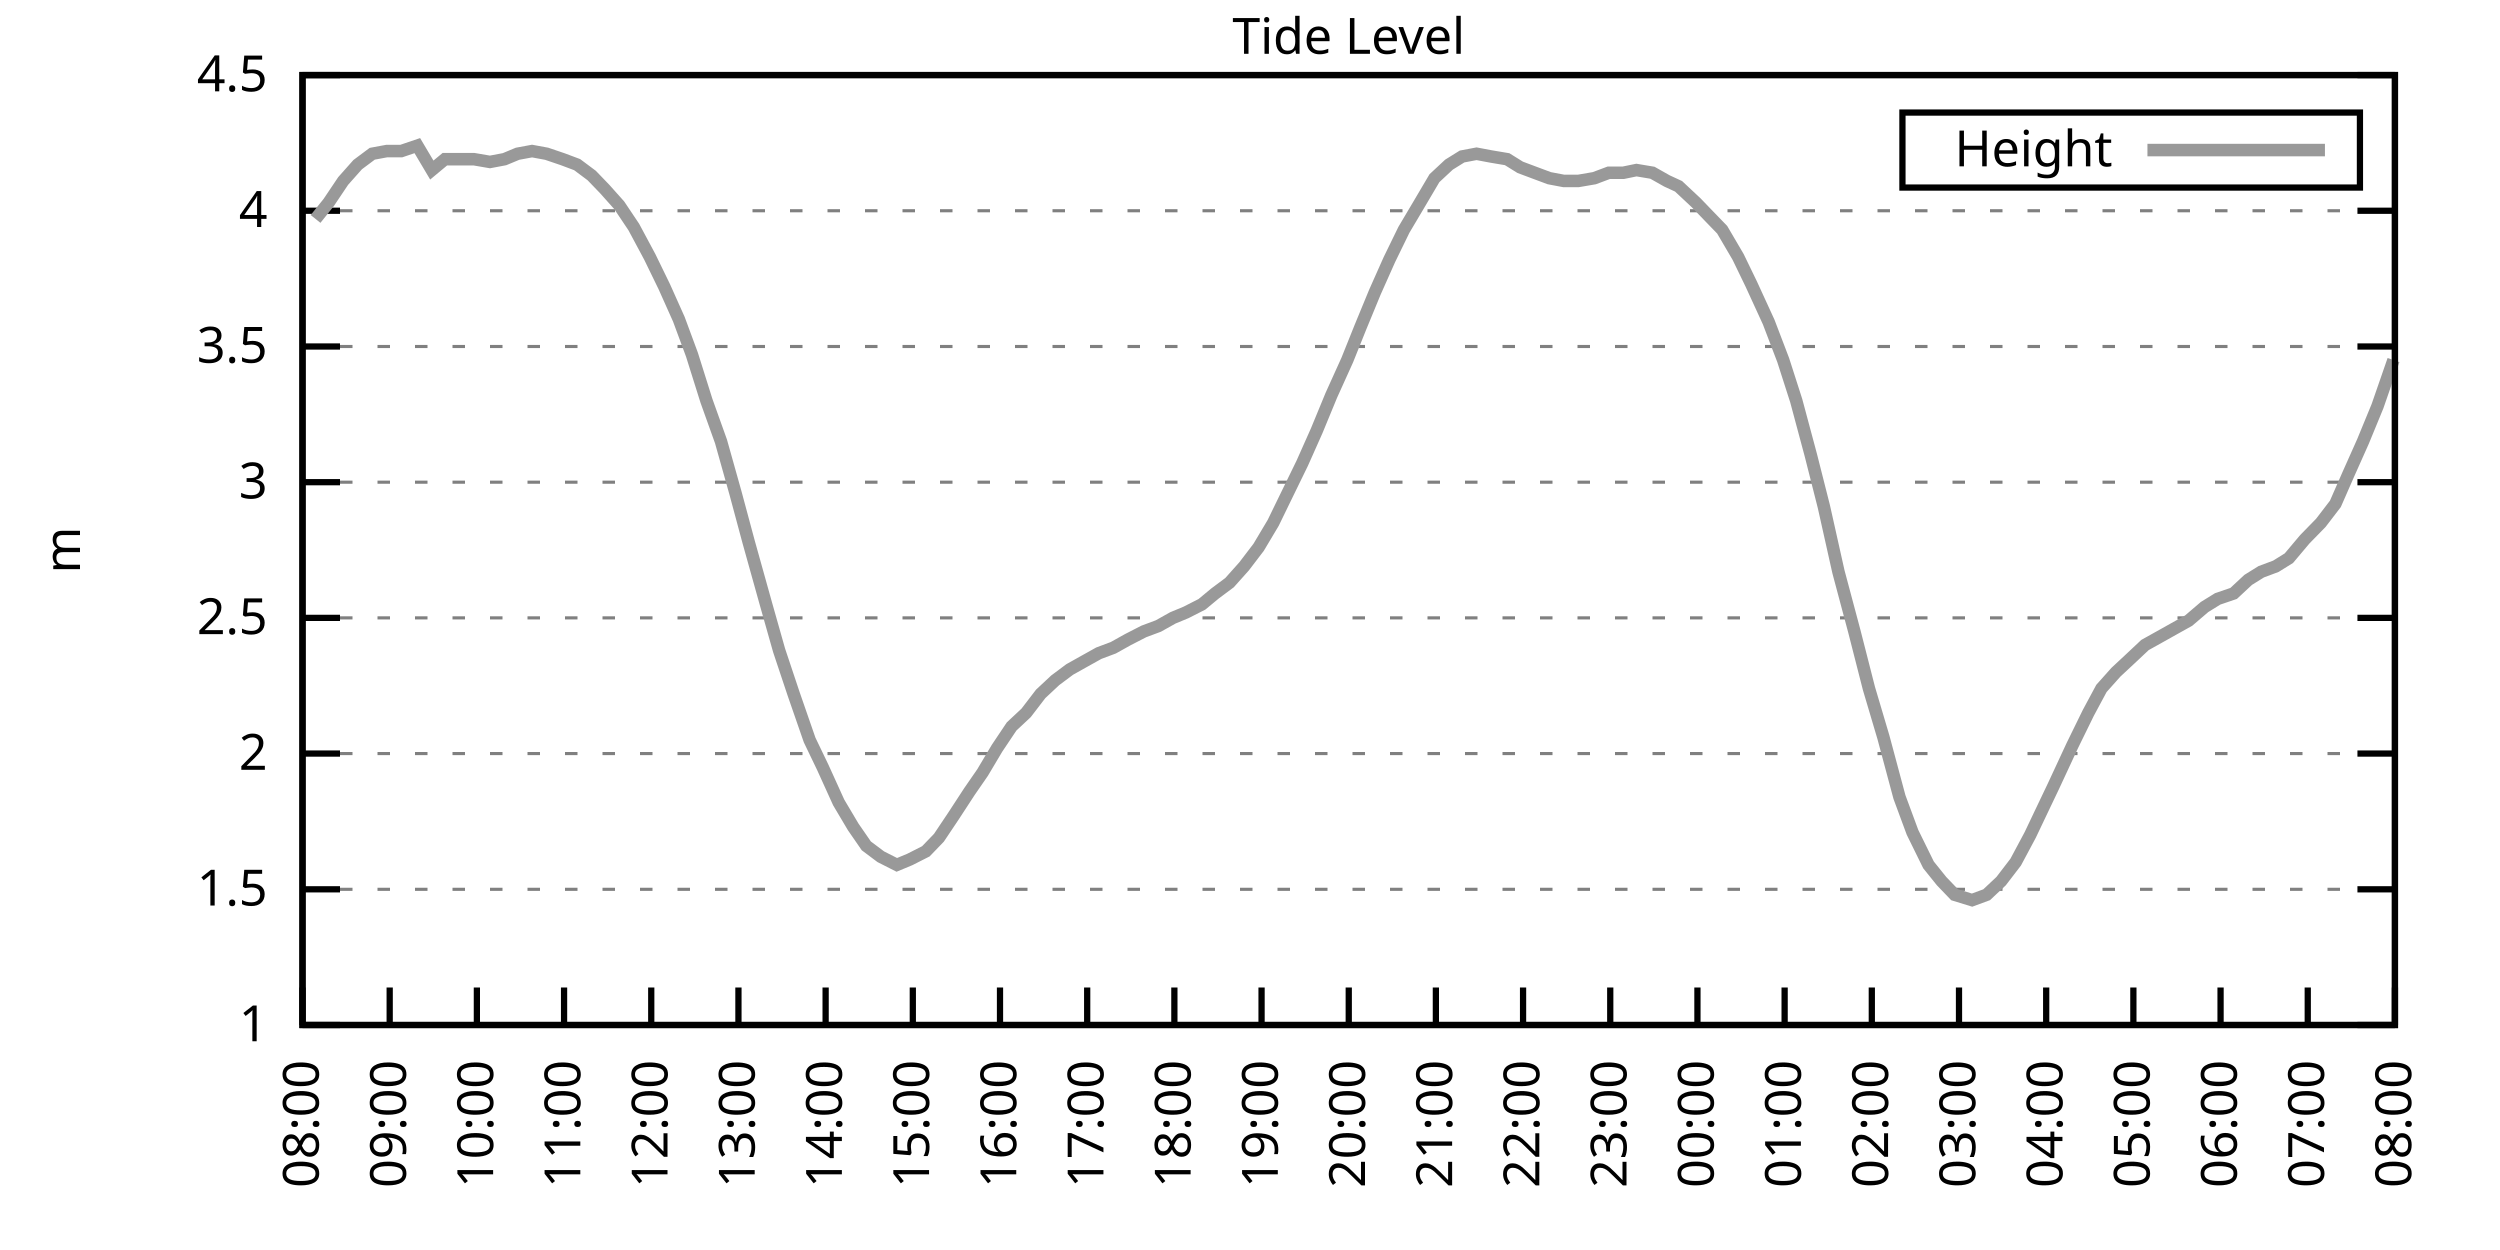
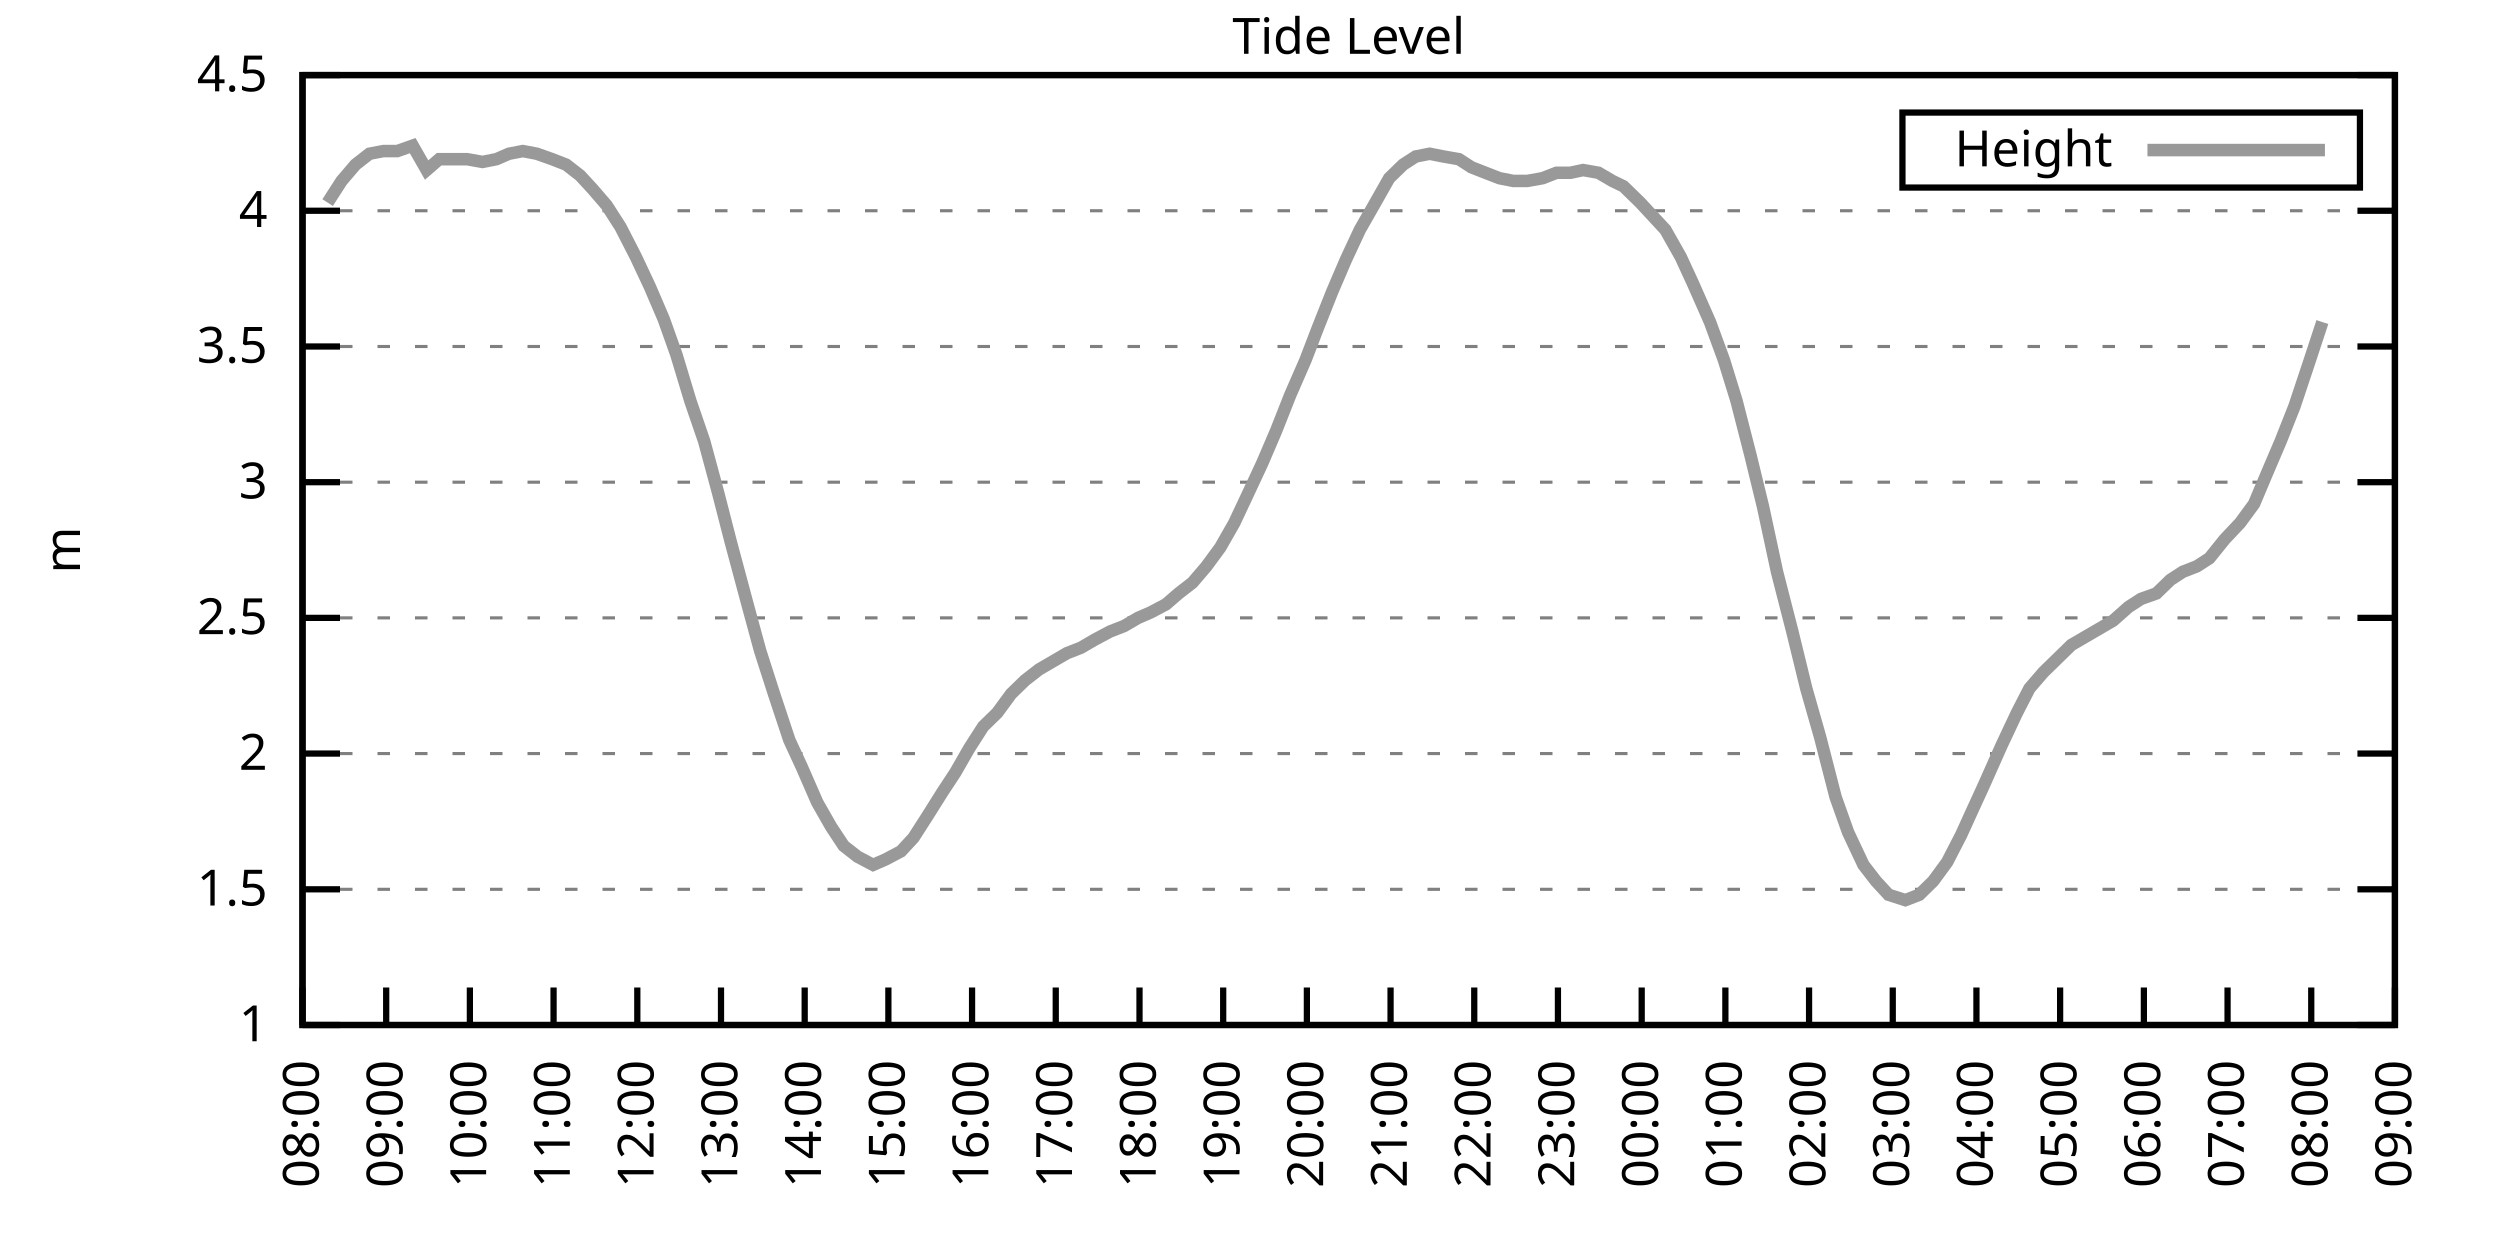
<svg xmlns="http://www.w3.org/2000/svg" xmlns:xlink="http://www.w3.org/1999/xlink" width="400" height="200" viewBox="0 0 400 200">
  <g id="gnuplot_canvas">
    <rect x="0" y="0" width="400" height="200" fill="none" />
    <defs>
      <circle id="gpDot" r="0.5" stroke-width="0.5" stroke="currentColor" />
      <path id="gpPt0" stroke-width="0.333" stroke="currentColor" d="M-1,0 h2 M0,-1 v2" />
      <path id="gpPt1" stroke-width="0.333" stroke="currentColor" d="M-1,-1 L1,1 M1,-1 L-1,1" />
      <path id="gpPt2" stroke-width="0.333" stroke="currentColor" d="M-1,0 L1,0 M0,-1 L0,1 M-1,-1 L1,1 M-1,1 L1,-1" />
      <rect id="gpPt3" stroke-width="0.333" stroke="currentColor" x="-1" y="-1" width="2" height="2" />
      <rect id="gpPt4" stroke-width="0.333" stroke="currentColor" fill="currentColor" x="-1" y="-1" width="2" height="2" />
      <circle id="gpPt5" stroke-width="0.333" stroke="currentColor" cx="0" cy="0" r="1" />
      <use xlink:href="#gpPt5" id="gpPt6" fill="currentColor" stroke="none" />
      <path id="gpPt7" stroke-width="0.333" stroke="currentColor" d="M0,-1.33 L-1.33,0.67 L1.33,0.67 z" />
      <use xlink:href="#gpPt7" id="gpPt8" fill="currentColor" stroke="none" />
      <use xlink:href="#gpPt7" id="gpPt9" stroke="currentColor" transform="rotate(180)" />
      <use xlink:href="#gpPt9" id="gpPt10" fill="currentColor" stroke="none" />
      <use xlink:href="#gpPt3" id="gpPt11" stroke="currentColor" transform="rotate(45)" />
      <use xlink:href="#gpPt11" id="gpPt12" fill="currentColor" stroke="none" />
      <path id="gpPt13" stroke-width="0.333" stroke="currentColor" d="M0,1.330 L1.265,0.411 L0.782,-1.067 L-0.782,-1.076 L-1.265,0.411 z" />
      <use xlink:href="#gpPt13" id="gpPt14" fill="currentColor" stroke="none" />
      <filter id="textbox" filterUnits="objectBoundingBox" x="0" y="0" height="1" width="1">
        <feFlood flood-color="white" flood-opacity="1" result="bgnd" />
        <feComposite in="SourceGraphic" in2="bgnd" operator="atop" />
      </filter>
      <filter id="greybox" filterUnits="objectBoundingBox" x="0" y="0" height="1" width="1">
        <feFlood flood-color="lightgrey" flood-opacity="1" result="grey" />
        <feComposite in="SourceGraphic" in2="grey" operator="atop" />
      </filter>
    </defs>
    <g fill="none" color="white" stroke="currentColor" stroke-width="1.00" stroke-linecap="butt" stroke-linejoin="miter">
</g>
    <g fill="none" color="black" stroke="currentColor" stroke-width="1.00" stroke-linecap="butt" stroke-linejoin="miter">
      <g stroke="none" shape-rendering="crispEdges">
        <polygon fill="rgb(255, 255, 255)" points="48.40,164.00 383.18,164.00 383.18,12.02 48.40,12.02 " />
      </g>
    </g>
    <g fill="none" color="black" stroke="currentColor" stroke-width="1.00" stroke-linecap="butt" stroke-linejoin="miter">
</g>
    <g fill="none" color="black" stroke="black" stroke-width="0.50" stroke-linecap="butt" stroke-linejoin="miter">
</g>
    <g fill="none" color="gray" stroke="currentColor" stroke-width="0.50" stroke-linecap="butt" stroke-linejoin="miter">
      <path stroke="gray" stroke-dasharray="2,4" class="gridline" d="M48.40,164.00 L383.19,164.00  " />
    </g>
    <g fill="none" color="gray" stroke="gray" stroke-width="1.00" stroke-linecap="butt" stroke-linejoin="miter">
</g>
    <g fill="none" color="black" stroke="currentColor" stroke-width="1.00" stroke-linecap="butt" stroke-linejoin="miter">
      <path stroke="black" d="M48.40,164.00 L54.40,164.00 M383.19,164.00 L377.19,164.00  " />
      <g transform="translate(42.80,166.60)" stroke="none" fill="black" font-family="Sans" font-size="8.00" text-anchor="end">
        <text>
          <tspan font-family="Sans"> 1</tspan>
        </text>
      </g>
    </g>
    <g fill="none" color="black" stroke="currentColor" stroke-width="1.00" stroke-linecap="butt" stroke-linejoin="miter">
</g>
    <g fill="none" color="black" stroke="black" stroke-width="0.50" stroke-linecap="butt" stroke-linejoin="miter">
</g>
    <g fill="none" color="gray" stroke="currentColor" stroke-width="0.50" stroke-linecap="butt" stroke-linejoin="miter">
      <path stroke="gray" stroke-dasharray="2,4" class="gridline" d="M48.40,142.29 L383.19,142.29  " />
    </g>
    <g fill="none" color="gray" stroke="gray" stroke-width="1.00" stroke-linecap="butt" stroke-linejoin="miter">
</g>
    <g fill="none" color="black" stroke="currentColor" stroke-width="1.00" stroke-linecap="butt" stroke-linejoin="miter">
      <path stroke="black" d="M48.40,142.29 L54.40,142.29 M383.19,142.29 L377.19,142.29  " />
      <g transform="translate(42.80,144.89)" stroke="none" fill="black" font-family="Sans" font-size="8.00" text-anchor="end">
        <text>
          <tspan font-family="Sans"> 1.5</tspan>
        </text>
      </g>
    </g>
    <g fill="none" color="black" stroke="currentColor" stroke-width="1.00" stroke-linecap="butt" stroke-linejoin="miter">
</g>
    <g fill="none" color="black" stroke="black" stroke-width="0.50" stroke-linecap="butt" stroke-linejoin="miter">
</g>
    <g fill="none" color="gray" stroke="currentColor" stroke-width="0.50" stroke-linecap="butt" stroke-linejoin="miter">
      <path stroke="gray" stroke-dasharray="2,4" class="gridline" d="M48.40,120.57 L383.19,120.57  " />
    </g>
    <g fill="none" color="gray" stroke="gray" stroke-width="1.00" stroke-linecap="butt" stroke-linejoin="miter">
</g>
    <g fill="none" color="black" stroke="currentColor" stroke-width="1.00" stroke-linecap="butt" stroke-linejoin="miter">
      <path stroke="black" d="M48.40,120.57 L54.40,120.57 M383.19,120.57 L377.19,120.57  " />
      <g transform="translate(42.80,123.17)" stroke="none" fill="black" font-family="Sans" font-size="8.00" text-anchor="end">
        <text>
          <tspan font-family="Sans"> 2</tspan>
        </text>
      </g>
    </g>
    <g fill="none" color="black" stroke="currentColor" stroke-width="1.00" stroke-linecap="butt" stroke-linejoin="miter">
</g>
    <g fill="none" color="black" stroke="black" stroke-width="0.50" stroke-linecap="butt" stroke-linejoin="miter">
</g>
    <g fill="none" color="gray" stroke="currentColor" stroke-width="0.50" stroke-linecap="butt" stroke-linejoin="miter">
      <path stroke="gray" stroke-dasharray="2,4" class="gridline" d="M48.40,98.86 L383.19,98.86  " />
    </g>
    <g fill="none" color="gray" stroke="gray" stroke-width="1.00" stroke-linecap="butt" stroke-linejoin="miter">
</g>
    <g fill="none" color="black" stroke="currentColor" stroke-width="1.00" stroke-linecap="butt" stroke-linejoin="miter">
      <path stroke="black" d="M48.40,98.86 L54.40,98.86 M383.19,98.86 L377.19,98.86  " />
      <g transform="translate(42.80,101.46)" stroke="none" fill="black" font-family="Sans" font-size="8.00" text-anchor="end">
        <text>
          <tspan font-family="Sans"> 2.5</tspan>
        </text>
      </g>
    </g>
    <g fill="none" color="black" stroke="currentColor" stroke-width="1.00" stroke-linecap="butt" stroke-linejoin="miter">
</g>
    <g fill="none" color="black" stroke="black" stroke-width="0.50" stroke-linecap="butt" stroke-linejoin="miter">
</g>
    <g fill="none" color="gray" stroke="currentColor" stroke-width="0.50" stroke-linecap="butt" stroke-linejoin="miter">
      <path stroke="gray" stroke-dasharray="2,4" class="gridline" d="M48.40,77.15 L383.19,77.15  " />
    </g>
    <g fill="none" color="gray" stroke="gray" stroke-width="1.00" stroke-linecap="butt" stroke-linejoin="miter">
</g>
    <g fill="none" color="black" stroke="currentColor" stroke-width="1.00" stroke-linecap="butt" stroke-linejoin="miter">
      <path stroke="black" d="M48.40,77.15 L54.40,77.15 M383.19,77.15 L377.19,77.15  " />
      <g transform="translate(42.80,79.75)" stroke="none" fill="black" font-family="Sans" font-size="8.00" text-anchor="end">
        <text>
          <tspan font-family="Sans"> 3</tspan>
        </text>
      </g>
    </g>
    <g fill="none" color="black" stroke="currentColor" stroke-width="1.00" stroke-linecap="butt" stroke-linejoin="miter">
</g>
    <g fill="none" color="black" stroke="black" stroke-width="0.50" stroke-linecap="butt" stroke-linejoin="miter">
</g>
    <g fill="none" color="gray" stroke="currentColor" stroke-width="0.50" stroke-linecap="butt" stroke-linejoin="miter">
      <path stroke="gray" stroke-dasharray="2,4" class="gridline" d="M48.40,55.44 L383.19,55.44  " />
    </g>
    <g fill="none" color="gray" stroke="gray" stroke-width="1.00" stroke-linecap="butt" stroke-linejoin="miter">
</g>
    <g fill="none" color="black" stroke="currentColor" stroke-width="1.00" stroke-linecap="butt" stroke-linejoin="miter">
      <path stroke="black" d="M48.40,55.44 L54.40,55.44 M383.19,55.44 L377.19,55.44  " />
      <g transform="translate(42.80,58.04)" stroke="none" fill="black" font-family="Sans" font-size="8.00" text-anchor="end">
        <text>
          <tspan font-family="Sans"> 3.5</tspan>
        </text>
      </g>
    </g>
    <g fill="none" color="black" stroke="currentColor" stroke-width="1.00" stroke-linecap="butt" stroke-linejoin="miter">
</g>
    <g fill="none" color="black" stroke="black" stroke-width="0.50" stroke-linecap="butt" stroke-linejoin="miter">
</g>
    <g fill="none" color="gray" stroke="currentColor" stroke-width="0.50" stroke-linecap="butt" stroke-linejoin="miter">
      <path stroke="gray" stroke-dasharray="2,4" class="gridline" d="M48.40,33.72 L383.19,33.72  " />
    </g>
    <g fill="none" color="gray" stroke="gray" stroke-width="1.00" stroke-linecap="butt" stroke-linejoin="miter">
</g>
    <g fill="none" color="black" stroke="currentColor" stroke-width="1.00" stroke-linecap="butt" stroke-linejoin="miter">
      <path stroke="black" d="M48.40,33.72 L54.40,33.72 M383.19,33.72 L377.19,33.72  " />
      <g transform="translate(42.80,36.32)" stroke="none" fill="black" font-family="Sans" font-size="8.00" text-anchor="end">
        <text>
          <tspan font-family="Sans"> 4</tspan>
        </text>
      </g>
    </g>
    <g fill="none" color="black" stroke="currentColor" stroke-width="1.00" stroke-linecap="butt" stroke-linejoin="miter">
</g>
    <g fill="none" color="black" stroke="black" stroke-width="0.50" stroke-linecap="butt" stroke-linejoin="miter">
</g>
    <g fill="none" color="gray" stroke="currentColor" stroke-width="0.50" stroke-linecap="butt" stroke-linejoin="miter">
      <path stroke="gray" stroke-dasharray="2,4" class="gridline" d="M48.40,12.01 L383.19,12.01  " />
    </g>
    <g fill="none" color="gray" stroke="gray" stroke-width="1.00" stroke-linecap="butt" stroke-linejoin="miter">
</g>
    <g fill="none" color="black" stroke="currentColor" stroke-width="1.00" stroke-linecap="butt" stroke-linejoin="miter">
      <path stroke="black" d="M48.40,12.01 L54.40,12.01 M383.19,12.01 L377.19,12.01  " />
      <g transform="translate(42.80,14.61)" stroke="none" fill="black" font-family="Sans" font-size="8.00" text-anchor="end">
        <text>
          <tspan font-family="Sans"> 4.5</tspan>
        </text>
      </g>
    </g>
    <g fill="none" color="black" stroke="currentColor" stroke-width="1.00" stroke-linecap="butt" stroke-linejoin="miter">
      <path stroke="black" d="M48.40,164.00 L48.40,158.00  " />
      <g transform="translate(51.00,169.60) rotate(270.00)" stroke="none" fill="black" font-family="Sans" font-size="8.00" text-anchor="end">
        <text>
          <tspan font-family="Sans">08:00</tspan>
        </text>
      </g>
    </g>
    <g fill="none" color="black" stroke="currentColor" stroke-width="1.00" stroke-linecap="butt" stroke-linejoin="miter">
-       <path stroke="black" d="M62.35,164.00 L62.35,158.00  " />
-       <g transform="translate(64.95,169.60) rotate(270.00)" stroke="none" fill="black" font-family="Sans" font-size="8.00" text-anchor="end">
+       <path stroke="black" d="M61.79,164.00 L61.79,158.00  " />
+       <g transform="translate(64.39,169.60) rotate(270.00)" stroke="none" fill="black" font-family="Sans" font-size="8.00" text-anchor="end">
        <text>
          <tspan font-family="Sans">09:00</tspan>
        </text>
      </g>
    </g>
    <g fill="none" color="black" stroke="currentColor" stroke-width="1.00" stroke-linecap="butt" stroke-linejoin="miter">
-       <path stroke="black" d="M76.30,164.00 L76.30,158.00  " />
-       <g transform="translate(78.90,169.60) rotate(270.00)" stroke="none" fill="black" font-family="Sans" font-size="8.00" text-anchor="end">
+       <path stroke="black" d="M75.18,164.00 L75.18,158.00  " />
+       <g transform="translate(77.78,169.60) rotate(270.00)" stroke="none" fill="black" font-family="Sans" font-size="8.00" text-anchor="end">
        <text>
          <tspan font-family="Sans">10:00</tspan>
        </text>
      </g>
    </g>
    <g fill="none" color="black" stroke="currentColor" stroke-width="1.00" stroke-linecap="butt" stroke-linejoin="miter">
-       <path stroke="black" d="M90.25,164.00 L90.25,158.00  " />
-       <g transform="translate(92.85,169.60) rotate(270.00)" stroke="none" fill="black" font-family="Sans" font-size="8.00" text-anchor="end">
+       <path stroke="black" d="M88.57,164.00 L88.57,158.00  " />
+       <g transform="translate(91.17,169.60) rotate(270.00)" stroke="none" fill="black" font-family="Sans" font-size="8.00" text-anchor="end">
        <text>
          <tspan font-family="Sans">11:00</tspan>
        </text>
      </g>
    </g>
    <g fill="none" color="black" stroke="currentColor" stroke-width="1.00" stroke-linecap="butt" stroke-linejoin="miter">
-       <path stroke="black" d="M104.20,164.00 L104.20,158.00  " />
-       <g transform="translate(106.80,169.60) rotate(270.00)" stroke="none" fill="black" font-family="Sans" font-size="8.00" text-anchor="end">
+       <path stroke="black" d="M101.97,164.00 L101.97,158.00  " />
+       <g transform="translate(104.57,169.60) rotate(270.00)" stroke="none" fill="black" font-family="Sans" font-size="8.00" text-anchor="end">
        <text>
          <tspan font-family="Sans">12:00</tspan>
        </text>
      </g>
    </g>
    <g fill="none" color="black" stroke="currentColor" stroke-width="1.00" stroke-linecap="butt" stroke-linejoin="miter">
-       <path stroke="black" d="M118.15,164.00 L118.15,158.00  " />
-       <g transform="translate(120.75,169.60) rotate(270.00)" stroke="none" fill="black" font-family="Sans" font-size="8.00" text-anchor="end">
+       <path stroke="black" d="M115.36,164.00 L115.36,158.00  " />
+       <g transform="translate(117.96,169.60) rotate(270.00)" stroke="none" fill="black" font-family="Sans" font-size="8.00" text-anchor="end">
        <text>
          <tspan font-family="Sans">13:00</tspan>
        </text>
      </g>
    </g>
    <g fill="none" color="black" stroke="currentColor" stroke-width="1.00" stroke-linecap="butt" stroke-linejoin="miter">
-       <path stroke="black" d="M132.10,164.00 L132.10,158.00  " />
-       <g transform="translate(134.70,169.60) rotate(270.00)" stroke="none" fill="black" font-family="Sans" font-size="8.00" text-anchor="end">
+       <path stroke="black" d="M128.75,164.00 L128.75,158.00  " />
+       <g transform="translate(131.35,169.60) rotate(270.00)" stroke="none" fill="black" font-family="Sans" font-size="8.00" text-anchor="end">
        <text>
          <tspan font-family="Sans">14:00</tspan>
        </text>
      </g>
    </g>
    <g fill="none" color="black" stroke="currentColor" stroke-width="1.00" stroke-linecap="butt" stroke-linejoin="miter">
-       <path stroke="black" d="M146.05,164.00 L146.05,158.00  " />
-       <g transform="translate(148.65,169.60) rotate(270.00)" stroke="none" fill="black" font-family="Sans" font-size="8.00" text-anchor="end">
+       <path stroke="black" d="M142.14,164.00 L142.14,158.00  " />
+       <g transform="translate(144.74,169.60) rotate(270.00)" stroke="none" fill="black" font-family="Sans" font-size="8.00" text-anchor="end">
        <text>
          <tspan font-family="Sans">15:00</tspan>
        </text>
      </g>
    </g>
    <g fill="none" color="black" stroke="currentColor" stroke-width="1.00" stroke-linecap="butt" stroke-linejoin="miter">
-       <path stroke="black" d="M160.00,164.00 L160.00,158.00  " />
-       <g transform="translate(162.60,169.60) rotate(270.00)" stroke="none" fill="black" font-family="Sans" font-size="8.00" text-anchor="end">
+       <path stroke="black" d="M155.53,164.00 L155.53,158.00  " />
+       <g transform="translate(158.13,169.60) rotate(270.00)" stroke="none" fill="black" font-family="Sans" font-size="8.00" text-anchor="end">
        <text>
          <tspan font-family="Sans">16:00</tspan>
        </text>
      </g>
    </g>
    <g fill="none" color="black" stroke="currentColor" stroke-width="1.00" stroke-linecap="butt" stroke-linejoin="miter">
-       <path stroke="black" d="M173.95,164.00 L173.95,158.00  " />
-       <g transform="translate(176.55,169.60) rotate(270.00)" stroke="none" fill="black" font-family="Sans" font-size="8.00" text-anchor="end">
+       <path stroke="black" d="M168.92,164.00 L168.92,158.00  " />
+       <g transform="translate(171.52,169.60) rotate(270.00)" stroke="none" fill="black" font-family="Sans" font-size="8.00" text-anchor="end">
        <text>
          <tspan font-family="Sans">17:00</tspan>
        </text>
      </g>
    </g>
    <g fill="none" color="black" stroke="currentColor" stroke-width="1.00" stroke-linecap="butt" stroke-linejoin="miter">
-       <path stroke="black" d="M187.90,164.00 L187.90,158.00  " />
-       <g transform="translate(190.50,169.60) rotate(270.00)" stroke="none" fill="black" font-family="Sans" font-size="8.00" text-anchor="end">
+       <path stroke="black" d="M182.32,164.00 L182.32,158.00  " />
+       <g transform="translate(184.92,169.60) rotate(270.00)" stroke="none" fill="black" font-family="Sans" font-size="8.00" text-anchor="end">
        <text>
          <tspan font-family="Sans">18:00</tspan>
        </text>
      </g>
    </g>
    <g fill="none" color="black" stroke="currentColor" stroke-width="1.00" stroke-linecap="butt" stroke-linejoin="miter">
-       <path stroke="black" d="M201.85,164.00 L201.85,158.00  " />
-       <g transform="translate(204.45,169.60) rotate(270.00)" stroke="none" fill="black" font-family="Sans" font-size="8.00" text-anchor="end">
+       <path stroke="black" d="M195.71,164.00 L195.71,158.00  " />
+       <g transform="translate(198.31,169.60) rotate(270.00)" stroke="none" fill="black" font-family="Sans" font-size="8.00" text-anchor="end">
        <text>
          <tspan font-family="Sans">19:00</tspan>
        </text>
      </g>
    </g>
    <g fill="none" color="black" stroke="currentColor" stroke-width="1.00" stroke-linecap="butt" stroke-linejoin="miter">
-       <path stroke="black" d="M215.80,164.00 L215.80,158.00  " />
-       <g transform="translate(218.40,169.60) rotate(270.00)" stroke="none" fill="black" font-family="Sans" font-size="8.00" text-anchor="end">
+       <path stroke="black" d="M209.10,164.00 L209.10,158.00  " />
+       <g transform="translate(211.70,169.60) rotate(270.00)" stroke="none" fill="black" font-family="Sans" font-size="8.00" text-anchor="end">
        <text>
          <tspan font-family="Sans">20:00</tspan>
        </text>
      </g>
    </g>
    <g fill="none" color="black" stroke="currentColor" stroke-width="1.00" stroke-linecap="butt" stroke-linejoin="miter">
-       <path stroke="black" d="M229.74,164.00 L229.74,158.00  " />
-       <g transform="translate(232.34,169.60) rotate(270.00)" stroke="none" fill="black" font-family="Sans" font-size="8.00" text-anchor="end">
+       <path stroke="black" d="M222.49,164.00 L222.49,158.00  " />
+       <g transform="translate(225.09,169.60) rotate(270.00)" stroke="none" fill="black" font-family="Sans" font-size="8.00" text-anchor="end">
        <text>
          <tspan font-family="Sans">21:00</tspan>
        </text>
      </g>
    </g>
    <g fill="none" color="black" stroke="currentColor" stroke-width="1.00" stroke-linecap="butt" stroke-linejoin="miter">
-       <path stroke="black" d="M243.69,164.00 L243.69,158.00  " />
-       <g transform="translate(246.29,169.60) rotate(270.00)" stroke="none" fill="black" font-family="Sans" font-size="8.00" text-anchor="end">
+       <path stroke="black" d="M235.88,164.00 L235.88,158.00  " />
+       <g transform="translate(238.48,169.60) rotate(270.00)" stroke="none" fill="black" font-family="Sans" font-size="8.00" text-anchor="end">
        <text>
          <tspan font-family="Sans">22:00</tspan>
        </text>
      </g>
    </g>
    <g fill="none" color="black" stroke="currentColor" stroke-width="1.00" stroke-linecap="butt" stroke-linejoin="miter">
-       <path stroke="black" d="M257.64,164.00 L257.64,158.00  " />
-       <g transform="translate(260.24,169.60) rotate(270.00)" stroke="none" fill="black" font-family="Sans" font-size="8.00" text-anchor="end">
+       <path stroke="black" d="M249.27,164.00 L249.27,158.00  " />
+       <g transform="translate(251.87,169.60) rotate(270.00)" stroke="none" fill="black" font-family="Sans" font-size="8.00" text-anchor="end">
        <text>
          <tspan font-family="Sans">23:00</tspan>
        </text>
      </g>
    </g>
    <g fill="none" color="black" stroke="currentColor" stroke-width="1.00" stroke-linecap="butt" stroke-linejoin="miter">
-       <path stroke="black" d="M271.59,164.00 L271.59,158.00  " />
-       <g transform="translate(274.19,169.60) rotate(270.00)" stroke="none" fill="black" font-family="Sans" font-size="8.00" text-anchor="end">
+       <path stroke="black" d="M262.67,164.00 L262.67,158.00  " />
+       <g transform="translate(265.27,169.60) rotate(270.00)" stroke="none" fill="black" font-family="Sans" font-size="8.00" text-anchor="end">
        <text>
          <tspan font-family="Sans">00:00</tspan>
        </text>
      </g>
    </g>
    <g fill="none" color="black" stroke="currentColor" stroke-width="1.00" stroke-linecap="butt" stroke-linejoin="miter">
-       <path stroke="black" d="M285.54,164.00 L285.54,158.00  " />
-       <g transform="translate(288.14,169.60) rotate(270.00)" stroke="none" fill="black" font-family="Sans" font-size="8.00" text-anchor="end">
+       <path stroke="black" d="M276.06,164.00 L276.06,158.00  " />
+       <g transform="translate(278.66,169.60) rotate(270.00)" stroke="none" fill="black" font-family="Sans" font-size="8.00" text-anchor="end">
        <text>
          <tspan font-family="Sans">01:00</tspan>
        </text>
      </g>
    </g>
    <g fill="none" color="black" stroke="currentColor" stroke-width="1.00" stroke-linecap="butt" stroke-linejoin="miter">
-       <path stroke="black" d="M299.49,164.00 L299.49,158.00  " />
-       <g transform="translate(302.09,169.60) rotate(270.00)" stroke="none" fill="black" font-family="Sans" font-size="8.00" text-anchor="end">
+       <path stroke="black" d="M289.45,164.00 L289.45,158.00  " />
+       <g transform="translate(292.05,169.60) rotate(270.00)" stroke="none" fill="black" font-family="Sans" font-size="8.00" text-anchor="end">
        <text>
          <tspan font-family="Sans">02:00</tspan>
        </text>
      </g>
    </g>
    <g fill="none" color="black" stroke="currentColor" stroke-width="1.00" stroke-linecap="butt" stroke-linejoin="miter">
-       <path stroke="black" d="M313.44,164.00 L313.44,158.00  " />
-       <g transform="translate(316.04,169.60) rotate(270.00)" stroke="none" fill="black" font-family="Sans" font-size="8.00" text-anchor="end">
+       <path stroke="black" d="M302.84,164.00 L302.84,158.00  " />
+       <g transform="translate(305.44,169.60) rotate(270.00)" stroke="none" fill="black" font-family="Sans" font-size="8.00" text-anchor="end">
        <text>
          <tspan font-family="Sans">03:00</tspan>
        </text>
      </g>
    </g>
    <g fill="none" color="black" stroke="currentColor" stroke-width="1.00" stroke-linecap="butt" stroke-linejoin="miter">
-       <path stroke="black" d="M327.39,164.00 L327.39,158.00  " />
-       <g transform="translate(329.99,169.60) rotate(270.00)" stroke="none" fill="black" font-family="Sans" font-size="8.00" text-anchor="end">
+       <path stroke="black" d="M316.23,164.00 L316.23,158.00  " />
+       <g transform="translate(318.83,169.60) rotate(270.00)" stroke="none" fill="black" font-family="Sans" font-size="8.00" text-anchor="end">
        <text>
          <tspan font-family="Sans">04:00</tspan>
        </text>
      </g>
    </g>
    <g fill="none" color="black" stroke="currentColor" stroke-width="1.00" stroke-linecap="butt" stroke-linejoin="miter">
-       <path stroke="black" d="M341.34,164.00 L341.34,158.00  " />
-       <g transform="translate(343.94,169.60) rotate(270.00)" stroke="none" fill="black" font-family="Sans" font-size="8.00" text-anchor="end">
+       <path stroke="black" d="M329.62,164.00 L329.62,158.00  " />
+       <g transform="translate(332.22,169.60) rotate(270.00)" stroke="none" fill="black" font-family="Sans" font-size="8.00" text-anchor="end">
        <text>
          <tspan font-family="Sans">05:00</tspan>
        </text>
      </g>
    </g>
    <g fill="none" color="black" stroke="currentColor" stroke-width="1.00" stroke-linecap="butt" stroke-linejoin="miter">
-       <path stroke="black" d="M355.29,164.00 L355.29,158.00  " />
-       <g transform="translate(357.89,169.60) rotate(270.00)" stroke="none" fill="black" font-family="Sans" font-size="8.00" text-anchor="end">
+       <path stroke="black" d="M343.02,164.00 L343.02,158.00  " />
+       <g transform="translate(345.62,169.60) rotate(270.00)" stroke="none" fill="black" font-family="Sans" font-size="8.00" text-anchor="end">
        <text>
          <tspan font-family="Sans">06:00</tspan>
        </text>
      </g>
    </g>
    <g fill="none" color="black" stroke="currentColor" stroke-width="1.00" stroke-linecap="butt" stroke-linejoin="miter">
-       <path stroke="black" d="M369.24,164.00 L369.24,158.00  " />
-       <g transform="translate(371.84,169.60) rotate(270.00)" stroke="none" fill="black" font-family="Sans" font-size="8.00" text-anchor="end">
+       <path stroke="black" d="M356.41,164.00 L356.41,158.00  " />
+       <g transform="translate(359.01,169.60) rotate(270.00)" stroke="none" fill="black" font-family="Sans" font-size="8.00" text-anchor="end">
        <text>
          <tspan font-family="Sans">07:00</tspan>
+         </text>
+       </g>
+     </g>
+     <g fill="none" color="black" stroke="currentColor" stroke-width="1.00" stroke-linecap="butt" stroke-linejoin="miter">
+       <path stroke="black" d="M369.80,164.00 L369.80,158.00  " />
+       <g transform="translate(372.40,169.60) rotate(270.00)" stroke="none" fill="black" font-family="Sans" font-size="8.00" text-anchor="end">
+         <text>
+           <tspan font-family="Sans">08:00</tspan>
        </text>
      </g>
    </g>
    <g fill="none" color="black" stroke="currentColor" stroke-width="1.00" stroke-linecap="butt" stroke-linejoin="miter">
      <path stroke="black" d="M383.19,164.00 L383.19,158.00  " />
      <g transform="translate(385.79,169.60) rotate(270.00)" stroke="none" fill="black" font-family="Sans" font-size="8.00" text-anchor="end">
        <text>
-           <tspan font-family="Sans">08:00</tspan>
+           <tspan font-family="Sans">09:00</tspan>
        </text>
      </g>
    </g>
    <g fill="none" color="black" stroke="currentColor" stroke-width="1.00" stroke-linecap="butt" stroke-linejoin="miter">
</g>
    <g fill="none" color="black" stroke="currentColor" stroke-width="1.00" stroke-linecap="butt" stroke-linejoin="miter">
      <path stroke="black" d="M48.40,12.01 L48.40,164.00 L383.19,164.00 L383.19,12.01 L48.40,12.01 Z  " />
    </g>
    <g fill="none" color="black" stroke="currentColor" stroke-width="1.00" stroke-linecap="butt" stroke-linejoin="miter">
</g>
    <g fill="none" color="black" stroke="currentColor" stroke-width="1.00" stroke-linecap="butt" stroke-linejoin="miter">
      <path stroke="black" d="M304.39,30.01 L304.39,18.01 L377.59,18.01 L377.59,30.01 L304.39,30.01 Z  " />
    </g>
    <g id="Tide_level_plot_1">
      <g fill="none" color="white" stroke="black" stroke-width="2.00" stroke-linecap="butt" stroke-linejoin="miter">
</g>
      <g fill="none" color="black" stroke="currentColor" stroke-width="2.00" stroke-linecap="butt" stroke-linejoin="miter">
        <g transform="translate(337.99,26.61)" stroke="none" fill="black" font-family="Sans" font-size="8.00" text-anchor="end">
          <text>
            <tspan font-family="Sans">Height</tspan>
          </text>
        </g>
      </g>
      <g fill="none" color="black" stroke="currentColor" stroke-width="2.00" stroke-linecap="butt" stroke-linejoin="miter">
-         <path stroke="rgb(153, 153, 153)" d="M343.59,24.01 L371.99,24.01 M50.49,35.03 L52.58,32.42 L54.91,28.95 L57.23,26.34 L59.56,24.60 L61.88,24.17   L64.21,24.17 L66.77,23.30 L69.09,27.21 L71.18,25.47 L73.51,25.47 L75.83,25.47 L78.39,25.91 L80.72,25.47   L82.81,24.60 L85.13,24.17 L87.46,24.60 L90.02,25.47 L92.34,26.34 L94.67,28.08 L96.76,30.25 L99.08,32.85   L101.41,36.33 L103.97,41.11 L106.29,45.88 L108.62,51.09 L110.71,56.74 L113.03,64.12 L115.36,70.63 L117.68,78.89   L119.78,86.70 L122.57,96.69 L124.66,104.07 L126.98,111.02 L129.54,118.40 L131.63,122.75 L134.19,128.39 L136.51,132.30   L138.61,135.34 L140.93,137.08 L143.49,138.38 L145.58,137.51 L148.14,136.21 L150.23,134.04 L152.56,130.56 L155.11,126.65   L157.21,123.61 L159.53,119.71 L161.86,116.23 L164.18,114.06 L166.51,111.02 L168.83,108.85 L171.16,107.11 L173.48,105.81   L175.81,104.51 L178.13,103.64 L180.46,102.34 L183.01,101.03 L185.34,100.16 L187.66,98.86 L189.76,97.99 L192.31,96.69   L194.41,94.95 L196.73,93.22 L199.06,90.61 L201.38,87.57 L203.71,83.66 L206.03,78.89 L208.36,74.11 L210.68,68.90   L213.01,63.25 L215.56,57.61 L217.65,52.40 L219.98,46.75 L222.30,41.54 L224.63,36.76 L226.95,32.85 L229.51,28.51   L231.84,26.34 L233.93,25.04 L236.25,24.60 L238.58,25.04 L241.14,25.47 L243.23,26.77 L245.55,27.64 L247.88,28.51   L250.20,28.95 L252.53,28.95 L255.09,28.51 L257.41,27.64 L259.74,27.64 L261.83,27.21 L264.39,27.64 L266.71,28.95   L268.57,29.81 L271.36,32.42 L273.45,34.59 L275.55,36.76 L278.10,41.11 L280.20,45.45 L282.99,51.53 L285.31,57.61   L287.40,64.12 L289.73,72.81 L291.82,81.06 L294.15,91.48 L296.70,101.03 L299.03,110.15 L301.35,117.97 L303.91,127.52   L306.00,133.17 L308.56,138.38 L310.65,140.98 L312.74,143.16 L315.53,144.02 L317.86,143.16 L320.18,140.98 L322.51,137.94   L324.83,133.60 L326.69,129.69 L328.55,125.79 L331.58,119.27 L334.13,114.06 L336.23,110.15 L338.55,107.55 L340.88,105.38   L343.20,103.20 L345.53,101.90 L347.85,100.60 L350.18,99.30 L352.73,97.12 L354.83,95.82 L357.38,94.95 L359.71,92.78   L361.80,91.48 L364.13,90.61 L366.22,89.31 L368.78,86.27 L371.33,83.66 L373.66,80.62 L375.75,75.85 L378.08,70.63   L380.40,64.99 L382.96,57.61  " />
+         <path stroke="rgb(153, 153, 153)" d="M343.59,24.01 L371.99,24.01 M52.42,32.42 L54.65,28.95 L56.88,26.34 L59.11,24.60 L61.35,24.17 L63.58,24.17   L66.03,23.30 L68.26,27.21 L70.27,25.47 L72.50,25.47 L74.74,25.47 L77.19,25.91 L79.42,25.47 L81.43,24.60   L83.66,24.17 L85.90,24.60 L88.35,25.47 L90.58,26.34 L92.82,28.08 L94.82,30.25 L97.06,32.85 L99.29,36.33   L101.74,41.11 L103.98,45.88 L106.21,51.09 L108.22,56.74 L110.45,64.12 L112.68,70.63 L114.91,78.89 L116.92,86.70   L119.60,96.69 L121.61,104.07 L123.84,111.02 L126.29,118.40 L128.30,122.75 L130.76,128.39 L132.99,132.30 L135.00,135.34   L137.23,137.08 L139.69,138.38 L141.69,137.51 L144.15,136.21 L146.16,134.04 L148.39,130.56 L150.85,126.65 L152.85,123.61   L155.09,119.71 L157.32,116.23 L159.55,114.06 L161.78,111.02 L164.01,108.85 L166.25,107.11 L168.48,105.81 L170.71,104.51   L172.94,103.64 L175.17,102.34 L177.63,101.03 L179.86,100.16 L182.09,98.86 L184.10,97.99 L186.56,96.69 L188.57,94.95   L190.80,93.22 L193.03,90.61 L195.26,87.57 L197.49,83.66 L199.73,78.89 L201.96,74.11 L204.19,68.90 L206.42,63.25   L208.88,57.61 L210.88,52.40 L213.12,46.75 L215.35,41.54 L217.58,36.76 L219.81,32.85 L222.27,28.51 L224.50,26.34   L226.51,25.04 L228.74,24.60 L230.97,25.04 L233.43,25.47 L235.44,26.77 L237.67,27.64 L239.90,28.51 L242.13,28.95   L244.36,28.95 L246.82,28.51 L249.05,27.64 L251.28,27.64 L253.29,27.21 L255.75,27.64 L257.98,28.95 L259.76,29.81   L262.44,32.42 L264.45,34.59 L266.46,36.76 L268.92,41.11 L270.92,45.45 L273.60,51.53 L275.83,57.61 L277.84,64.12   L280.07,72.81 L282.08,81.06 L284.32,91.48 L286.77,101.03 L289.00,110.15 L291.23,117.97 L293.69,127.52 L295.70,133.17   L298.15,138.38 L300.16,140.98 L302.17,143.16 L304.85,144.02 L307.08,143.16 L309.31,140.98 L311.54,137.94 L313.78,133.60   L315.56,129.69 L317.35,125.79 L320.25,119.27 L322.70,114.06 L324.71,110.15 L326.95,107.55 L329.18,105.38 L331.41,103.20   L333.64,101.90 L335.87,100.60 L338.10,99.30 L340.56,97.12 L342.57,95.82 L345.02,94.95 L347.26,92.78 L349.26,91.48   L351.50,90.61 L353.51,89.31 L355.96,86.27 L358.42,83.66 L360.65,80.62 L362.66,75.85 L364.89,70.63 L367.12,64.99   L369.58,57.61 L371.58,51.53  " />
      </g>
    </g>
    <g fill="none" color="black" stroke="currentColor" stroke-width="2.00" stroke-linecap="butt" stroke-linejoin="miter">
</g>
    <g fill="none" color="black" stroke="black" stroke-width="1.00" stroke-linecap="butt" stroke-linejoin="miter">
</g>
    <g fill="none" color="black" stroke="currentColor" stroke-width="1.00" stroke-linecap="butt" stroke-linejoin="miter">
      <path stroke="black" d="M48.40,12.01 L48.40,164.00 L383.19,164.00 L383.19,12.01 L48.40,12.01 Z  " />
      <g transform="translate(12.80,88.01) rotate(270.00)" stroke="none" fill="black" font-family="Sans" font-size="8.00" text-anchor="middle">
        <text>
          <tspan font-family="Sans">m</tspan>
        </text>
      </g>
    </g>
    <g fill="none" color="black" stroke="currentColor" stroke-width="1.00" stroke-linecap="butt" stroke-linejoin="miter">
</g>
    <g fill="none" color="black" stroke="currentColor" stroke-width="1.00" stroke-linecap="butt" stroke-linejoin="miter">
      <g transform="translate(215.79,8.61)" stroke="none" fill="black" font-family="Sans" font-size="8.00" text-anchor="middle">
        <text>
          <tspan font-family="Sans">Tide Level</tspan>
        </text>
      </g>
    </g>
    <g fill="none" color="black" stroke="currentColor" stroke-width="1.00" stroke-linecap="butt" stroke-linejoin="miter">
</g>
  </g>
</svg>
